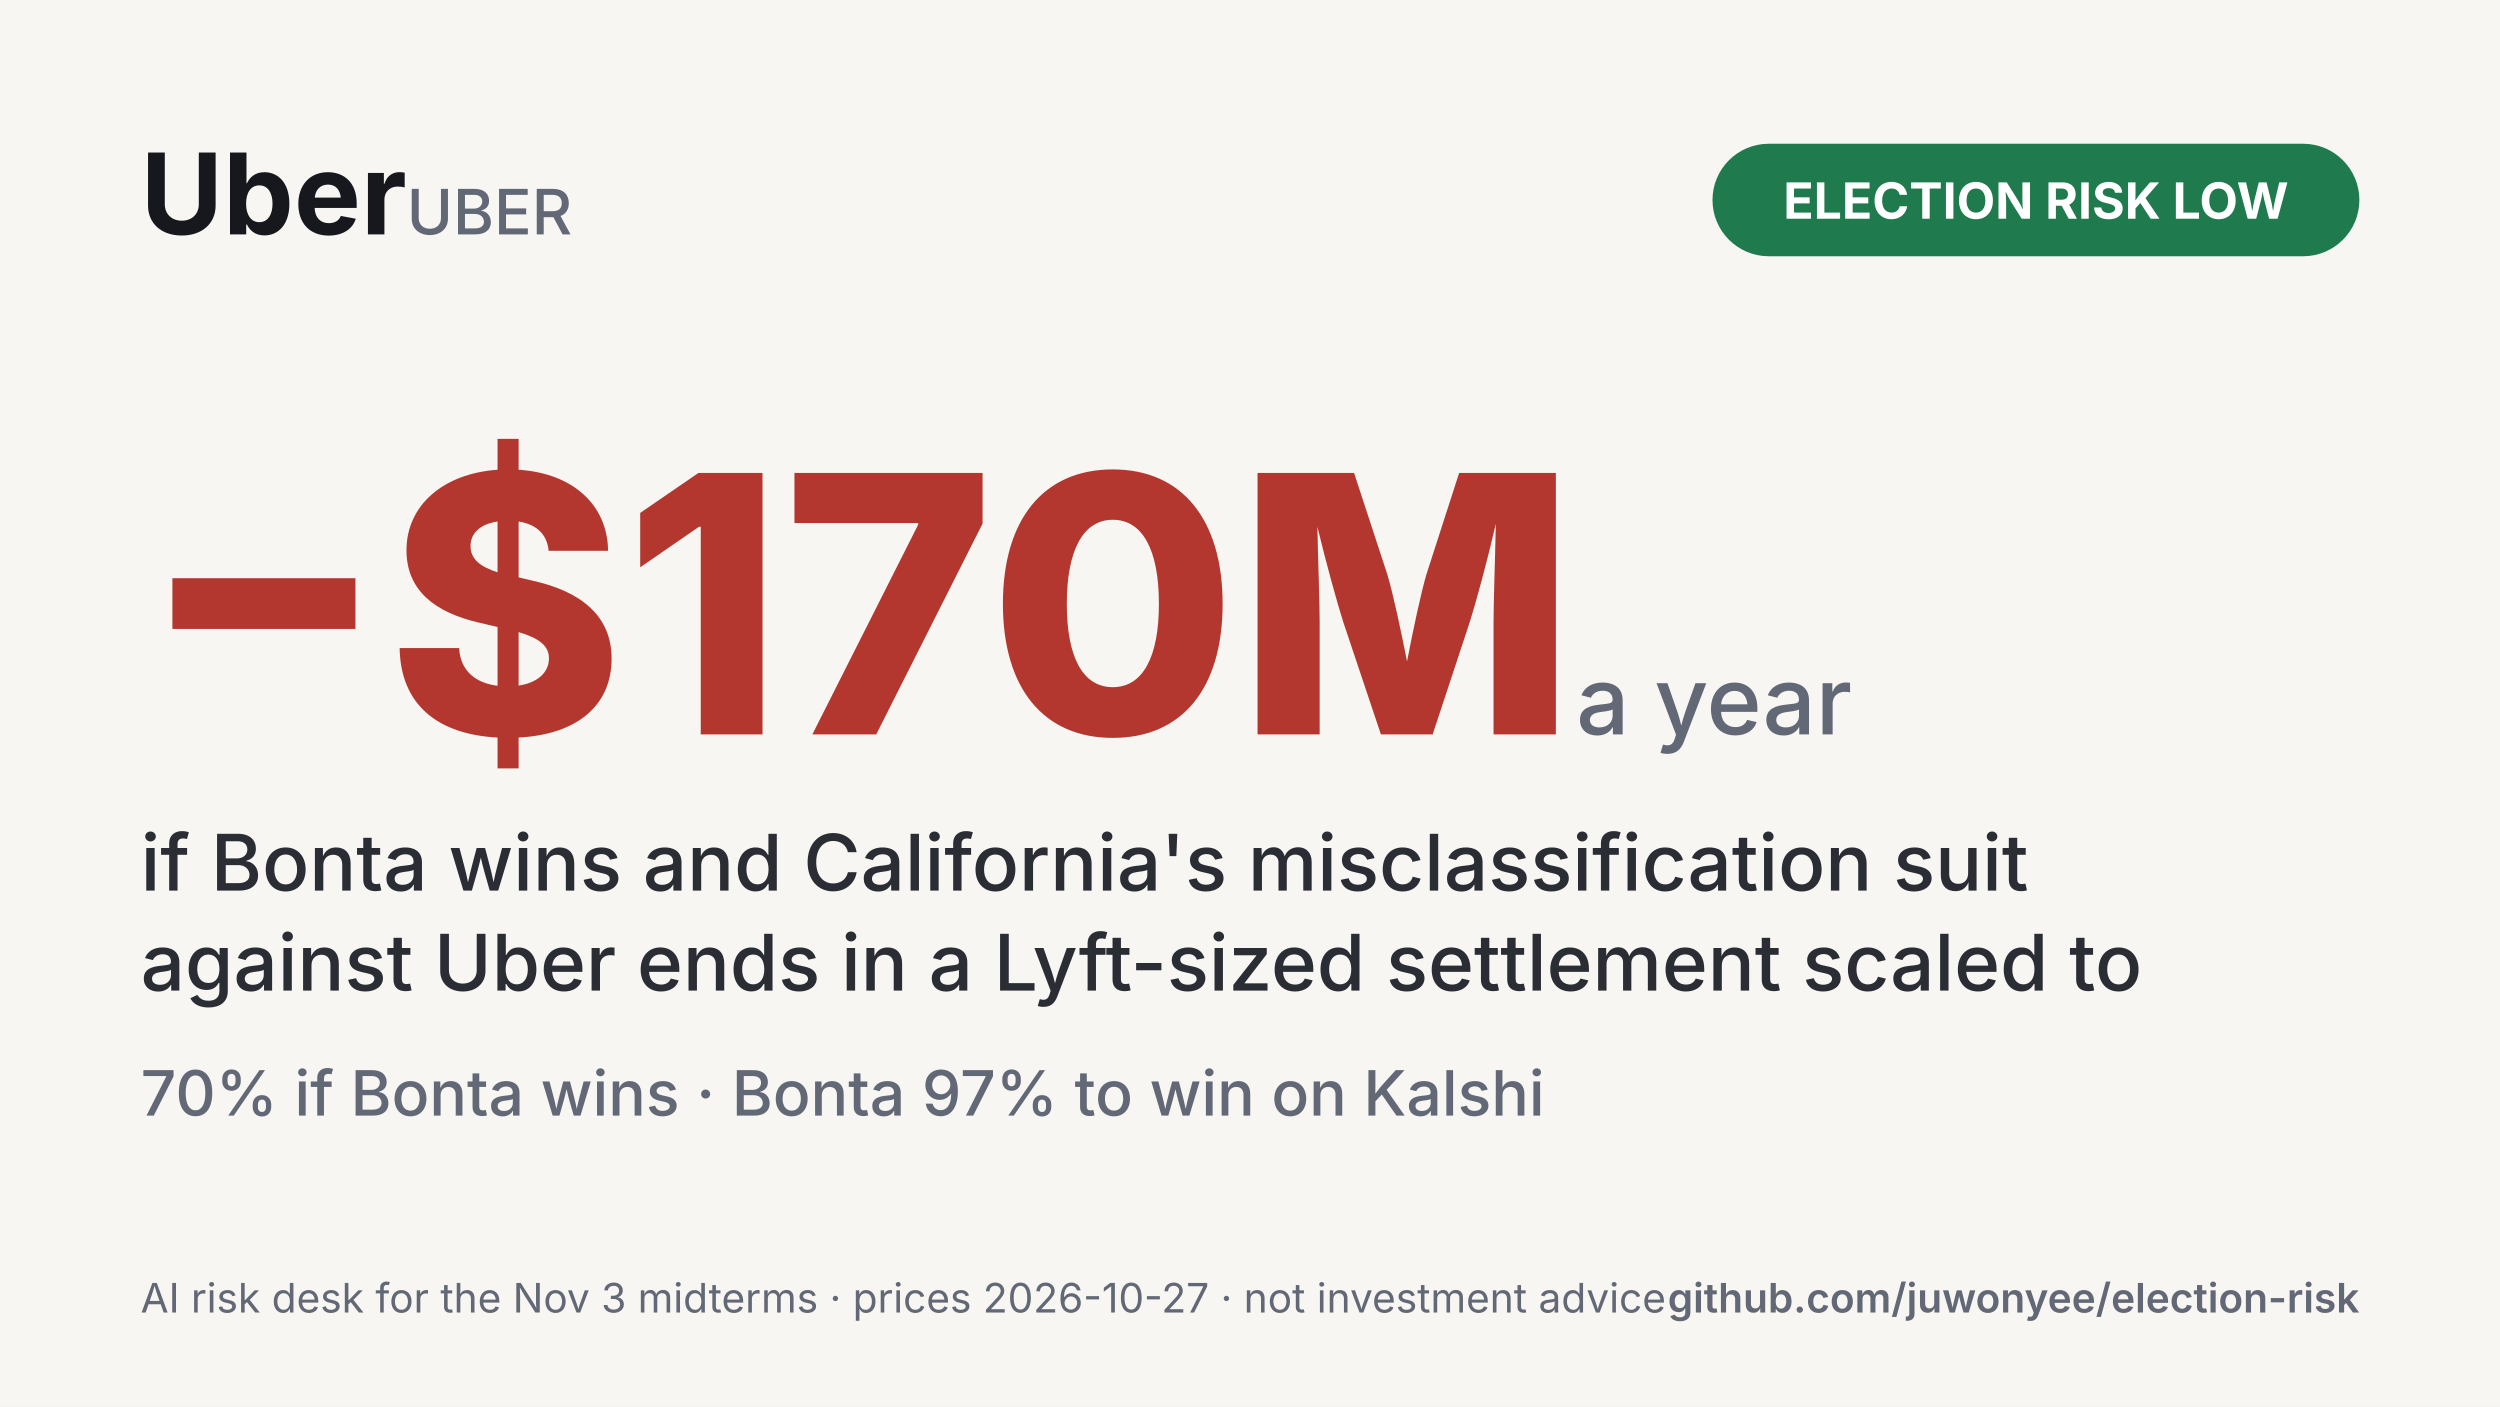
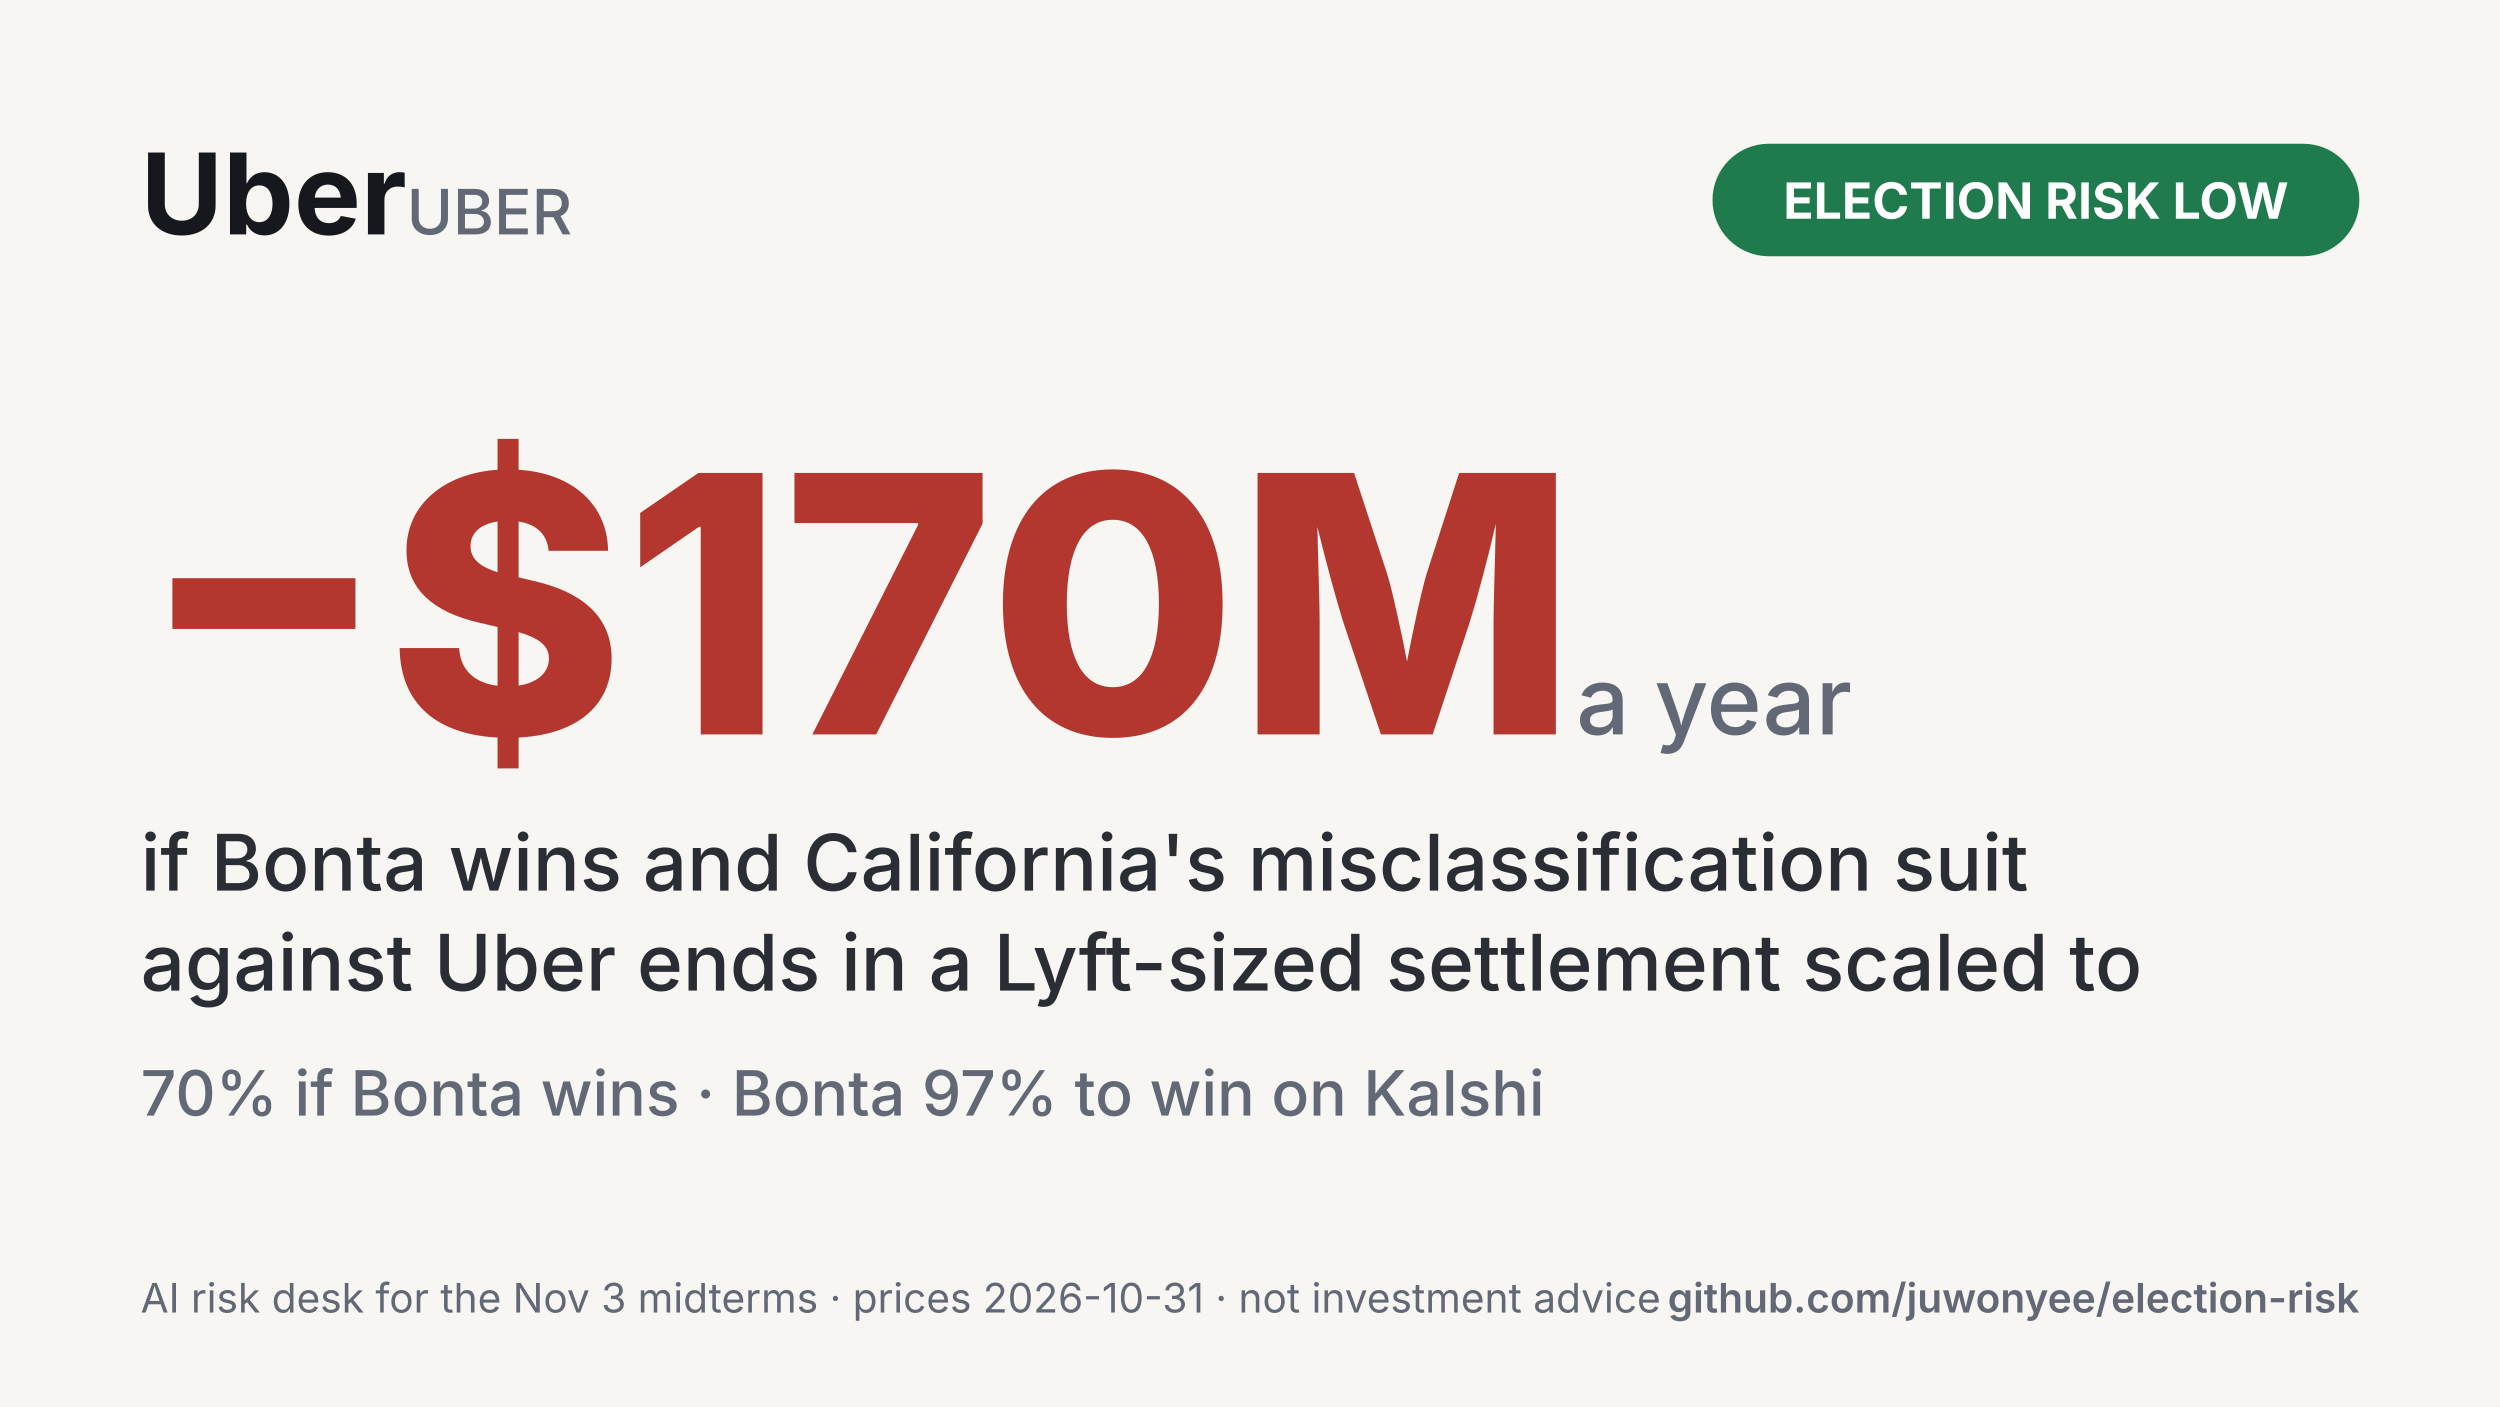
<svg xmlns="http://www.w3.org/2000/svg" width="1600" height="900" viewBox="0 0 1600 900">
  <rect width="1600" height="900" fill="#f7f6f2" />
  <text x="90" y="150" font-family="-apple-system,Segoe UI,Inter,Roboto,Helvetica,Arial,sans-serif" font-size="72" font-weight="750" fill="#16181d" text-anchor="start">Uber<tspan fill="#626875" font-size="40" font-weight="500">  UBER</tspan>
  </text>
  <rect x="1096" y="92" width="414" height="72" rx="36" fill="#1f7a4d" />
  <text x="1303.0" y="140" font-family="-apple-system,Segoe UI,Inter,Roboto,Helvetica,Arial,sans-serif" font-size="32" font-weight="700" fill="#ffffff" text-anchor="middle">ELECTION RISK  LOW</text>
  <text x="90" y="470" font-family="-apple-system,Segoe UI,Inter,Roboto,Helvetica,Arial,sans-serif" font-size="230" font-weight="800" fill="#b3372e" text-anchor="start">−$170M<tspan fill="#626875" font-size="60" font-weight="500"> a year</tspan>
  </text>
  <text x="90" y="570" font-family="-apple-system,Segoe UI,Inter,Roboto,Helvetica,Arial,sans-serif" font-size="50" font-weight="500" fill="#2a2d34" text-anchor="start">if Bonta wins and California's misclassification suit</text>
  <text x="90" y="634" font-family="-apple-system,Segoe UI,Inter,Roboto,Helvetica,Arial,sans-serif" font-size="50" font-weight="500" fill="#2a2d34" text-anchor="start">against Uber ends in a Lyft-sized settlement scaled to</text>
  <text x="90" y="714" font-family="-apple-system,Segoe UI,Inter,Roboto,Helvetica,Arial,sans-serif" font-size="40" font-weight="500" fill="#626875" text-anchor="start">70% if Bonta wins  ·  Bonta 97% to win on Kalshi</text>
-   <text x="90" y="840" font-family="-apple-system,Segoe UI,Inter,Roboto,Helvetica,Arial,sans-serif" font-size="26" font-weight="400" fill="#626875" text-anchor="start">AI risk desk for the Nov 3 midterms  ·  prices 2026-10-27  ·  not investment advice</text>
+   <text x="90" y="840" font-family="-apple-system,Segoe UI,Inter,Roboto,Helvetica,Arial,sans-serif" font-size="26" font-weight="400" fill="#626875" text-anchor="start">AI risk desk for the Nov 3 midterms  ·  prices 2026-10-31  ·  not investment advice</text>
  <text x="1510" y="840" font-family="-apple-system,Segoe UI,Inter,Roboto,Helvetica,Arial,sans-serif" font-size="26" font-weight="600" fill="#626875" text-anchor="end">github.com/juwonyee/election-risk</text>
</svg>
